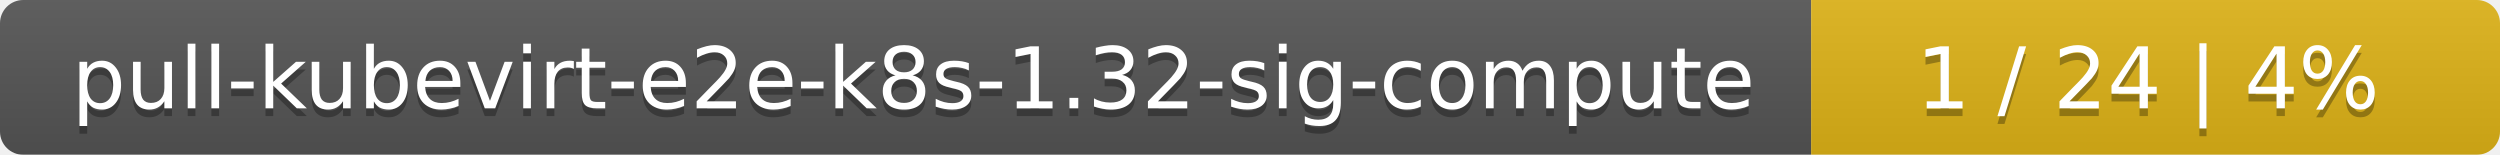
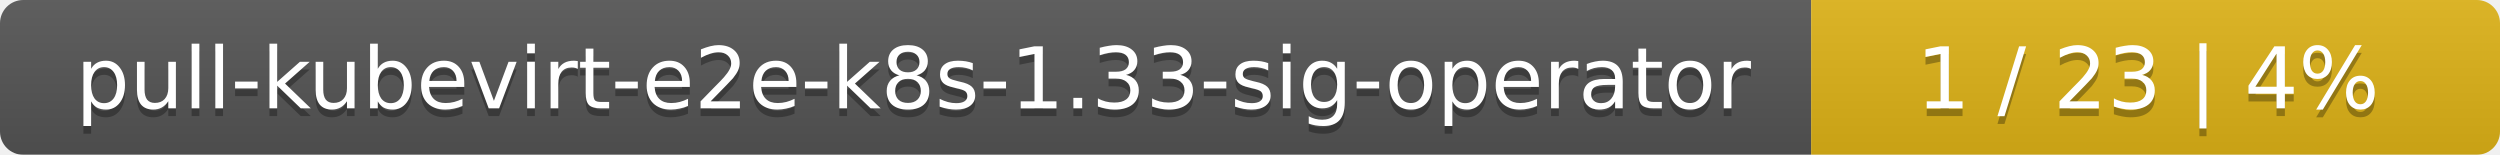
<svg xmlns="http://www.w3.org/2000/svg" width="323" height="20">
  <linearGradient id="smooth" x2="0" y2="100%">
    <stop offset="0" stop-color="#bbb" stop-opacity=".1" />
    <stop offset="1" stop-opacity=".1" />
  </linearGradient>
  <mask id="round">
    <rect width="323" height="20" rx="3" fill="#fff" />
  </mask>
  <g mask="url(#round)">
    <rect width="234" height="20" fill="#555" />
    <rect x="234" width="89" height="20" fill="#dfb317" />
    <rect width="323" height="20" fill="url(#smooth)" />
  </g>
  <g fill="#fff" text-anchor="middle" font-family="DejaVu Sans,Verdana,Geneva,sans-serif" font-size="11">
-     <text x="118" y="15" fill="#010101" fill-opacity=".3">pull-kubevirt-e2e-k8s-1.32-sig-compute</text>
-     <text x="118" y="14">pull-kubevirt-e2e-k8s-1.32-sig-compute</text>
-     <text x="277.5" y="15" fill="#010101" fill-opacity=".3">1 / 24    |    4%</text>
-     <text x="277.5" y="14">1 / 24    |    4%</text>
+     <text x="118" y="15" fill="#010101" fill-opacity=".3">pull-kubevirt-e2e-k8s-1.33-sig-operator</text>
+     <text x="118" y="14">pull-kubevirt-e2e-k8s-1.33-sig-operator</text>
+     <text x="277.5" y="15" fill="#010101" fill-opacity=".3">1 / 23    |    4%</text>
+     <text x="277.5" y="14">1 / 23    |    4%</text>
  </g>
</svg>
